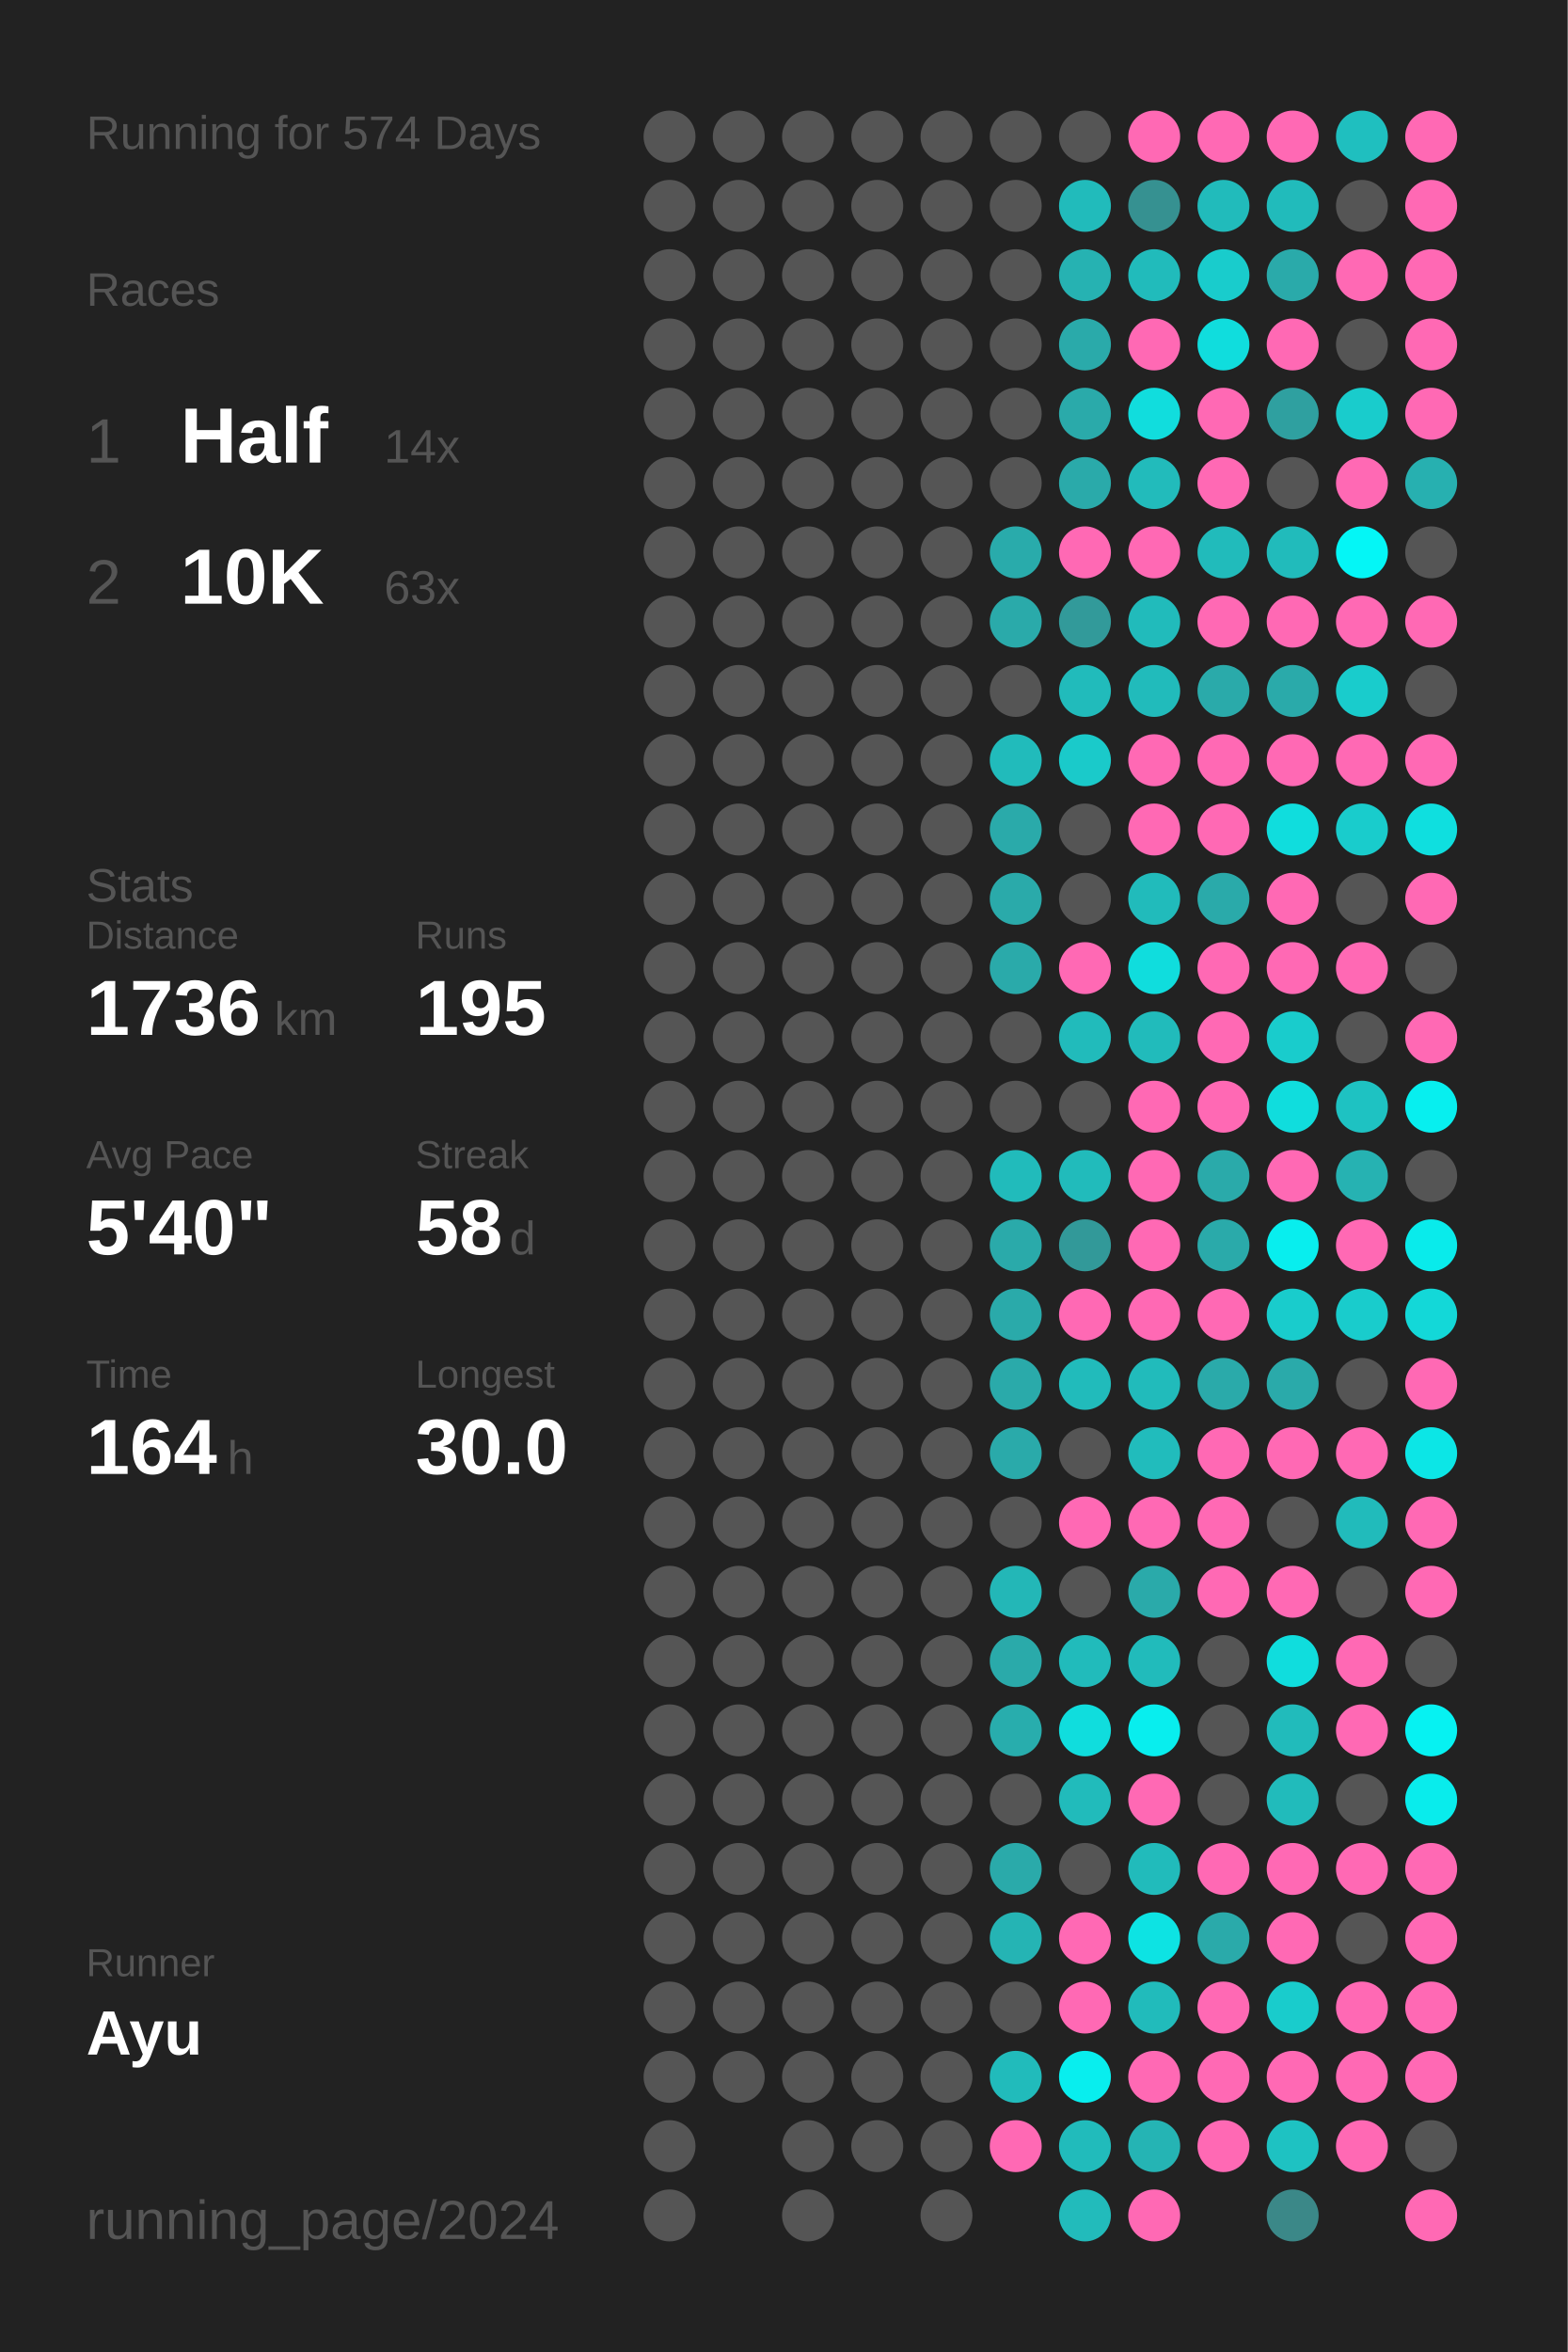
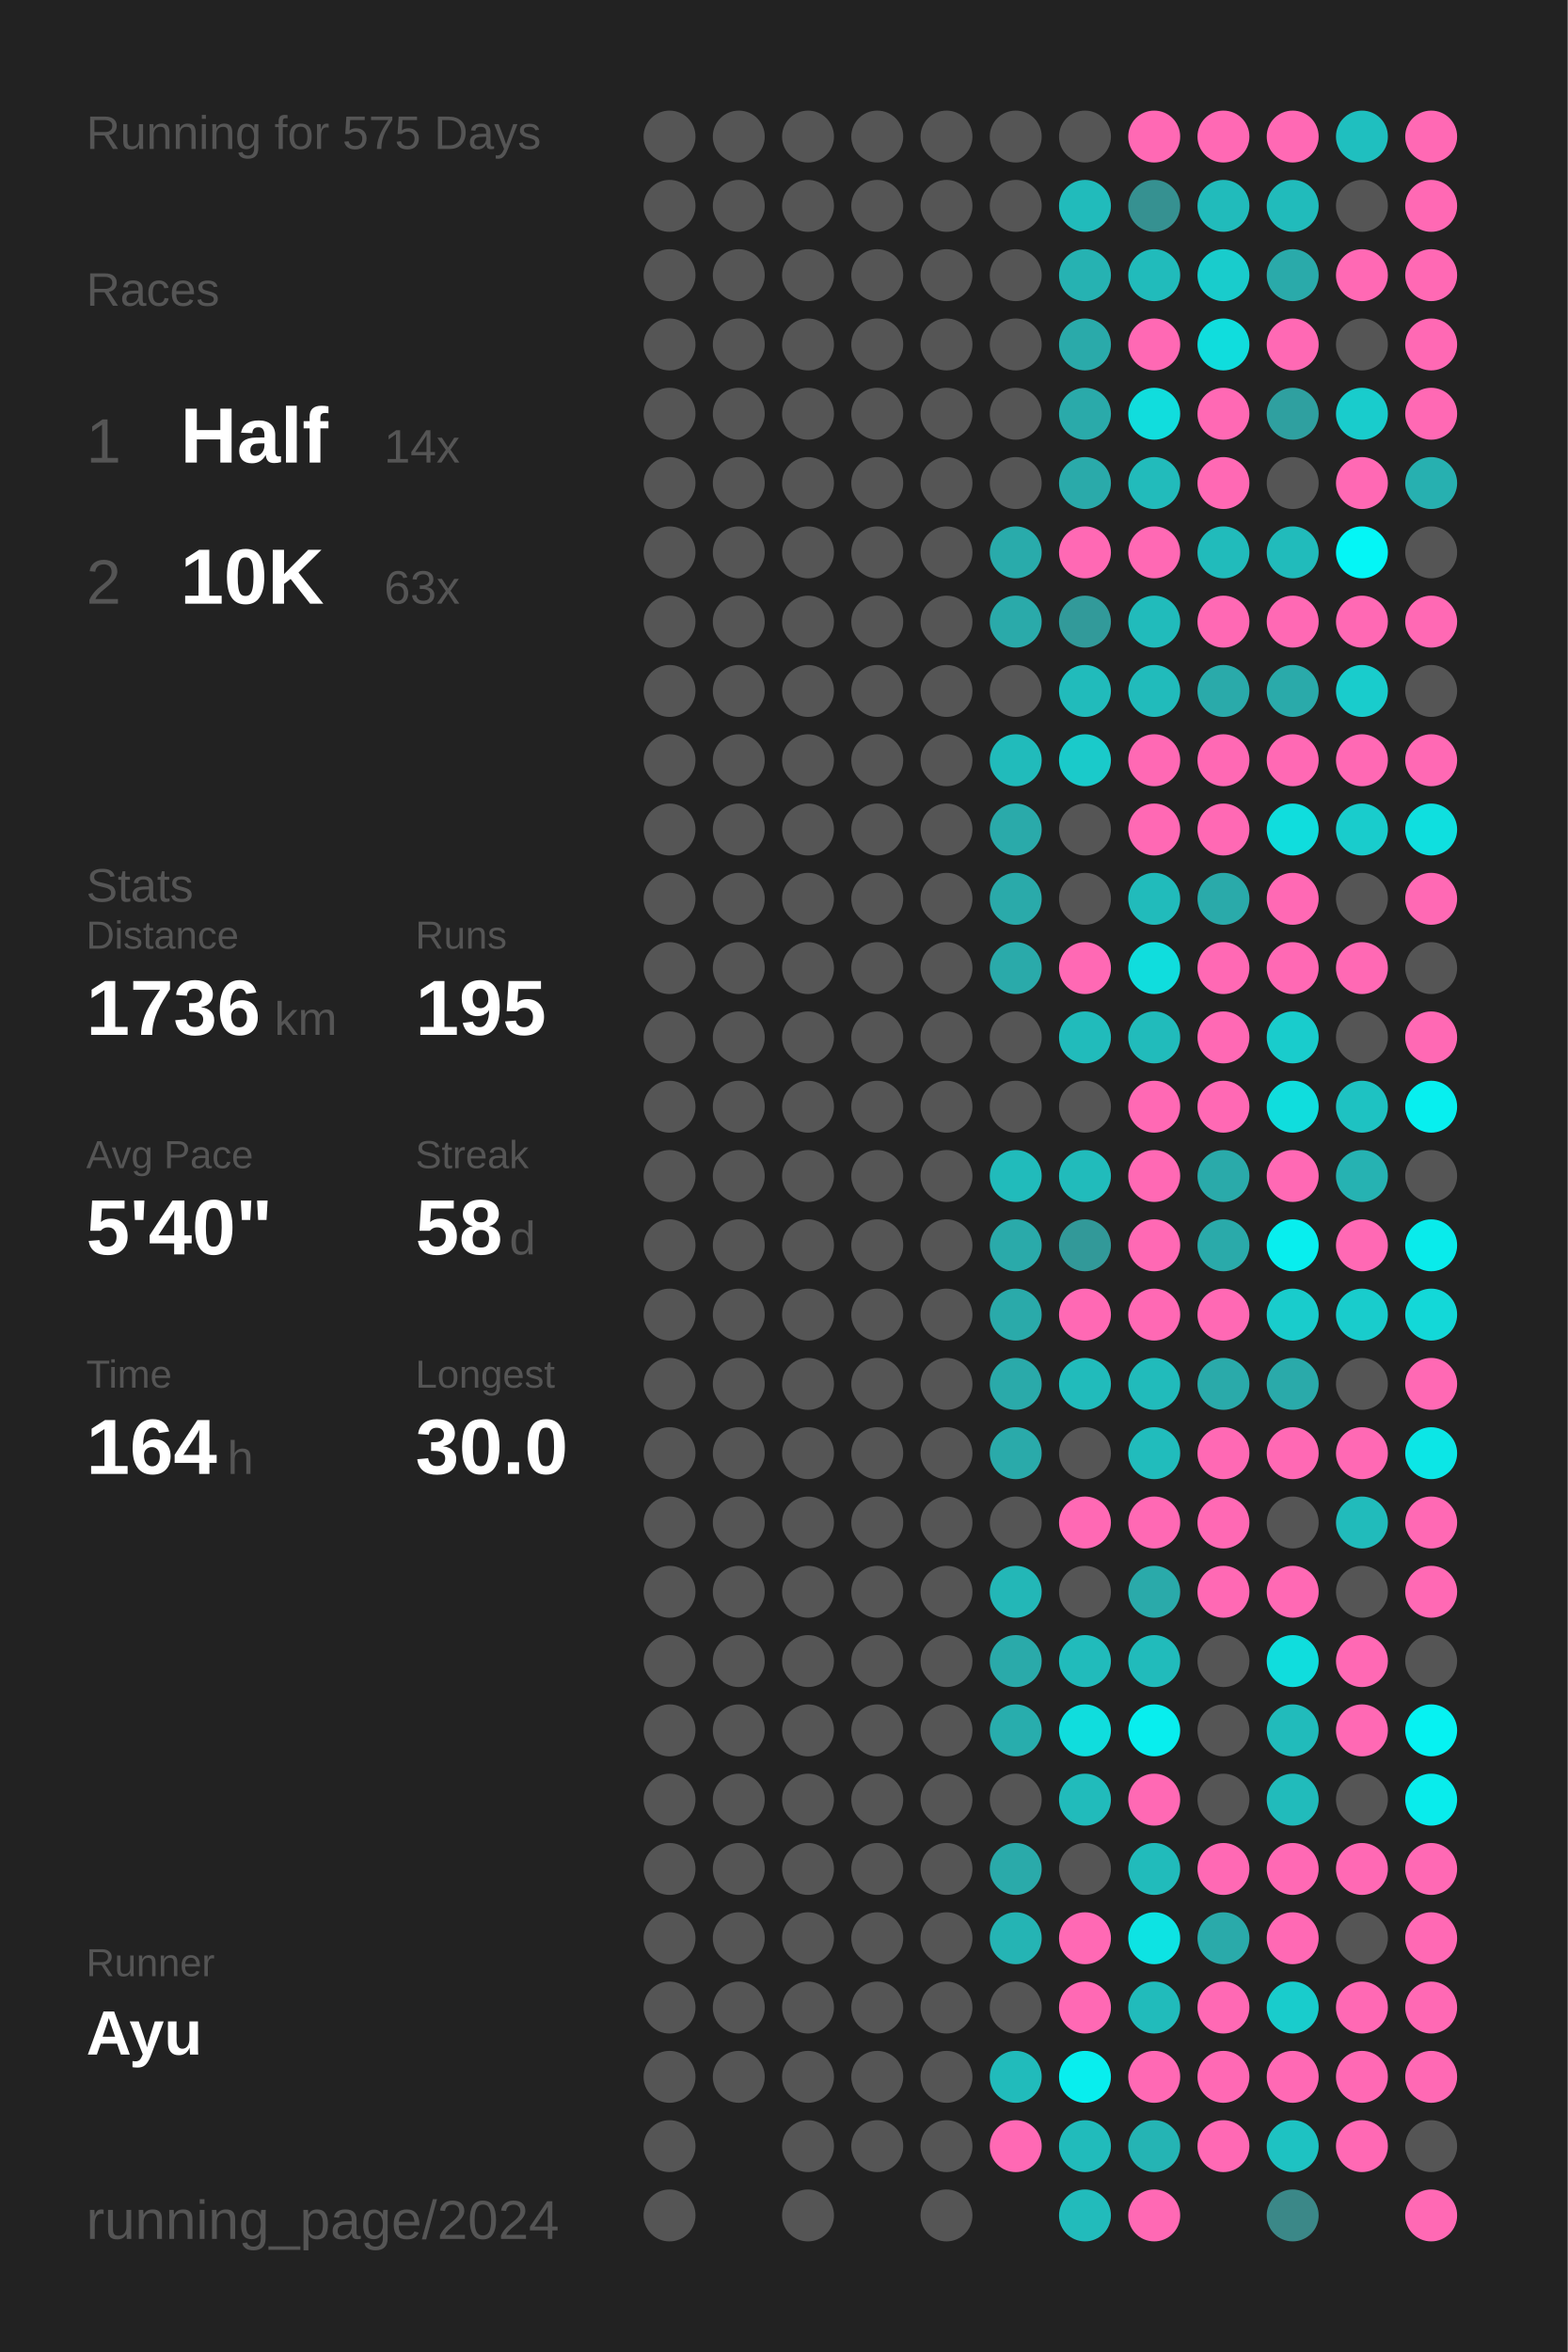
<svg xmlns="http://www.w3.org/2000/svg" baseProfile="full" height="300mm" version="1.1" viewBox="0,0,200,300" width="200mm">
  <defs />
  <rect fill="#222222" height="300" width="200" x="0" y="0" />
-   <text fill="#555555" style="font-size:6px; font-family:Arial;" x="11" y="19">Running for 574 Days</text>
+   <text fill="#555555" style="font-size:6px; font-family:Arial;" x="11" y="19">Running for 575 Days</text>
  <text fill="#555555" style="font-size:6px; font-family:Arial;" x="11" y="39">Races</text>
  <text fill="#555555" style="font-size:8px; font-family:Arial;" x="11" y="59">1</text>
  <text fill="#FFFFFF" style="font-size:10px; font-family:Arial; font-weight:bold;" x="23" y="59">Half</text>
  <text fill="#555555" style="font-size:6px; font-family:Arial;" x="49" y="59">14x</text>
  <text fill="#555555" style="font-size:8px; font-family:Arial;" x="11" y="77">2</text>
  <text fill="#FFFFFF" style="font-size:10px; font-family:Arial; font-weight:bold;" x="23" y="77">10K</text>
  <text fill="#555555" style="font-size:6px; font-family:Arial;" x="49" y="77">63x</text>
  <text fill="#555555" style="font-size:6px; font-family:Arial;" x="11" y="115">Stats</text>
  <text fill="#555555" style="font-size:5px; font-family:Arial;" x="11" y="121">Distance</text>
  <text fill="#FFFFFF" style="font-size:10px; font-family:Arial; font-weight:bold;" x="11" y="132">1736</text>
  <text fill="#555555" style="font-size:6px; font-family:Arial;" x="35" y="132">km</text>
  <text fill="#555555" style="font-size:5px; font-family:Arial;" x="53" y="121">Runs</text>
  <text fill="#FFFFFF" style="font-size:10px; font-family:Arial; font-weight:bold;" x="53" y="132">195</text>
  <text fill="#555555" style="font-size:5px; font-family:Arial;" x="11" y="149">Avg Pace</text>
  <text fill="#FFFFFF" style="font-size:10px; font-family:Arial; font-weight:bold;" x="11" y="160">5'40"</text>
  <text fill="#555555" style="font-size:5px; font-family:Arial;" x="53" y="149">Streak</text>
  <text fill="#FFFFFF" style="font-size:10px; font-family:Arial; font-weight:bold;" x="53" y="160">58</text>
  <text fill="#555555" style="font-size:6px; font-family:Arial;" x="65" y="160">d</text>
  <text fill="#555555" style="font-size:5px; font-family:Arial;" x="11" y="177">Time</text>
  <text fill="#FFFFFF" style="font-size:10px; font-family:Arial; font-weight:bold;" x="11" y="188">164</text>
  <text fill="#555555" style="font-size:6px; font-family:Arial;" x="29" y="188">h</text>
  <text fill="#555555" style="font-size:5px; font-family:Arial;" x="53" y="177">Longest</text>
  <text fill="#FFFFFF" style="font-size:10px; font-family:Arial; font-weight:bold;" x="53" y="188">30.0</text>
  <text fill="#555555" style="font-size:5px; font-family:Arial;" x="11" y="252.065">Runner</text>
  <text fill="#FFFFFF" style="font-size:8px; font-family:Arial; font-weight:bold;" x="11" y="262.065">Ayu</text>
  <text fill="#555555" style="font-size:7px; font-family:Arial;" x="11" y="285.581">running_page/2024</text>
  <circle cx="85.417" cy="17.419" fill="#555555" r="3.312" />
  <circle cx="85.417" cy="26.258" fill="#555555" r="3.312" />
  <circle cx="85.417" cy="35.097" fill="#555555" r="3.312" />
  <circle cx="85.417" cy="43.935" fill="#555555" r="3.312" />
  <circle cx="85.417" cy="52.774" fill="#555555" r="3.312" />
  <circle cx="85.417" cy="61.613" fill="#555555" r="3.312" />
  <circle cx="85.417" cy="70.452" fill="#555555" r="3.312" />
  <circle cx="85.417" cy="79.29" fill="#555555" r="3.312" />
  <circle cx="85.417" cy="88.129" fill="#555555" r="3.312" />
  <circle cx="85.417" cy="96.968" fill="#555555" r="3.312" />
  <circle cx="85.417" cy="105.806" fill="#555555" r="3.312" />
  <circle cx="85.417" cy="114.645" fill="#555555" r="3.312" />
  <circle cx="85.417" cy="123.484" fill="#555555" r="3.312" />
  <circle cx="85.417" cy="132.323" fill="#555555" r="3.312" />
  <circle cx="85.417" cy="141.161" fill="#555555" r="3.312" />
  <circle cx="85.417" cy="150" fill="#555555" r="3.312" />
  <circle cx="85.417" cy="158.839" fill="#555555" r="3.312" />
  <circle cx="85.417" cy="167.677" fill="#555555" r="3.312" />
  <circle cx="85.417" cy="176.516" fill="#555555" r="3.312" />
  <circle cx="85.417" cy="185.355" fill="#555555" r="3.312" />
  <circle cx="85.417" cy="194.194" fill="#555555" r="3.312" />
  <circle cx="85.417" cy="203.032" fill="#555555" r="3.312" />
  <circle cx="85.417" cy="211.871" fill="#555555" r="3.312" />
  <circle cx="85.417" cy="220.71" fill="#555555" r="3.312" />
  <circle cx="85.417" cy="229.548" fill="#555555" r="3.312" />
  <circle cx="85.417" cy="238.387" fill="#555555" r="3.312" />
  <circle cx="85.417" cy="247.226" fill="#555555" r="3.312" />
  <circle cx="85.417" cy="256.065" fill="#555555" r="3.312" />
  <circle cx="85.417" cy="264.903" fill="#555555" r="3.312" />
  <circle cx="85.417" cy="273.742" fill="#555555" r="3.312" />
  <circle cx="85.417" cy="282.581" fill="#555555" r="3.312" />
  <circle cx="94.25" cy="17.419" fill="#555555" r="3.312" />
  <circle cx="94.25" cy="26.258" fill="#555555" r="3.312" />
  <circle cx="94.25" cy="35.097" fill="#555555" r="3.312" />
  <circle cx="94.25" cy="43.935" fill="#555555" r="3.312" />
  <circle cx="94.25" cy="52.774" fill="#555555" r="3.312" />
  <circle cx="94.25" cy="61.613" fill="#555555" r="3.312" />
  <circle cx="94.25" cy="70.452" fill="#555555" r="3.312" />
  <circle cx="94.25" cy="79.29" fill="#555555" r="3.312" />
  <circle cx="94.25" cy="88.129" fill="#555555" r="3.312" />
  <circle cx="94.25" cy="96.968" fill="#555555" r="3.312" />
  <circle cx="94.25" cy="105.806" fill="#555555" r="3.312" />
  <circle cx="94.25" cy="114.645" fill="#555555" r="3.312" />
  <circle cx="94.25" cy="123.484" fill="#555555" r="3.312" />
  <circle cx="94.25" cy="132.323" fill="#555555" r="3.312" />
  <circle cx="94.25" cy="141.161" fill="#555555" r="3.312" />
  <circle cx="94.25" cy="150" fill="#555555" r="3.312" />
  <circle cx="94.25" cy="158.839" fill="#555555" r="3.312" />
  <circle cx="94.25" cy="167.677" fill="#555555" r="3.312" />
  <circle cx="94.25" cy="176.516" fill="#555555" r="3.312" />
  <circle cx="94.25" cy="185.355" fill="#555555" r="3.312" />
  <circle cx="94.25" cy="194.194" fill="#555555" r="3.312" />
  <circle cx="94.25" cy="203.032" fill="#555555" r="3.312" />
  <circle cx="94.25" cy="211.871" fill="#555555" r="3.312" />
  <circle cx="94.25" cy="220.71" fill="#555555" r="3.312" />
  <circle cx="94.25" cy="229.548" fill="#555555" r="3.312" />
  <circle cx="94.25" cy="238.387" fill="#555555" r="3.312" />
  <circle cx="94.25" cy="247.226" fill="#555555" r="3.312" />
  <circle cx="94.25" cy="256.065" fill="#555555" r="3.312" />
  <circle cx="94.25" cy="264.903" fill="#555555" r="3.312" />
  <circle cx="103.083" cy="17.419" fill="#555555" r="3.312" />
  <circle cx="103.083" cy="26.258" fill="#555555" r="3.312" />
  <circle cx="103.083" cy="35.097" fill="#555555" r="3.312" />
  <circle cx="103.083" cy="43.935" fill="#555555" r="3.312" />
  <circle cx="103.083" cy="52.774" fill="#555555" r="3.312" />
  <circle cx="103.083" cy="61.613" fill="#555555" r="3.312" />
  <circle cx="103.083" cy="70.452" fill="#555555" r="3.312" />
  <circle cx="103.083" cy="79.29" fill="#555555" r="3.312" />
  <circle cx="103.083" cy="88.129" fill="#555555" r="3.312" />
  <circle cx="103.083" cy="96.968" fill="#555555" r="3.312" />
  <circle cx="103.083" cy="105.806" fill="#555555" r="3.312" />
  <circle cx="103.083" cy="114.645" fill="#555555" r="3.312" />
  <circle cx="103.083" cy="123.484" fill="#555555" r="3.312" />
  <circle cx="103.083" cy="132.323" fill="#555555" r="3.312" />
  <circle cx="103.083" cy="141.161" fill="#555555" r="3.312" />
  <circle cx="103.083" cy="150" fill="#555555" r="3.312" />
  <circle cx="103.083" cy="158.839" fill="#555555" r="3.312" />
  <circle cx="103.083" cy="167.677" fill="#555555" r="3.312" />
  <circle cx="103.083" cy="176.516" fill="#555555" r="3.312" />
  <circle cx="103.083" cy="185.355" fill="#555555" r="3.312" />
  <circle cx="103.083" cy="194.194" fill="#555555" r="3.312" />
  <circle cx="103.083" cy="203.032" fill="#555555" r="3.312" />
  <circle cx="103.083" cy="211.871" fill="#555555" r="3.312" />
  <circle cx="103.083" cy="220.71" fill="#555555" r="3.312" />
  <circle cx="103.083" cy="229.548" fill="#555555" r="3.312" />
  <circle cx="103.083" cy="238.387" fill="#555555" r="3.312" />
  <circle cx="103.083" cy="247.226" fill="#555555" r="3.312" />
  <circle cx="103.083" cy="256.065" fill="#555555" r="3.312" />
  <circle cx="103.083" cy="264.903" fill="#555555" r="3.312" />
  <circle cx="103.083" cy="273.742" fill="#555555" r="3.312" />
  <circle cx="103.083" cy="282.581" fill="#555555" r="3.312" />
  <circle cx="111.917" cy="17.419" fill="#555555" r="3.312" />
  <circle cx="111.917" cy="26.258" fill="#555555" r="3.312" />
  <circle cx="111.917" cy="35.097" fill="#555555" r="3.312" />
  <circle cx="111.917" cy="43.935" fill="#555555" r="3.312" />
  <circle cx="111.917" cy="52.774" fill="#555555" r="3.312" />
  <circle cx="111.917" cy="61.613" fill="#555555" r="3.312" />
  <circle cx="111.917" cy="70.452" fill="#555555" r="3.312" />
  <circle cx="111.917" cy="79.29" fill="#555555" r="3.312" />
  <circle cx="111.917" cy="88.129" fill="#555555" r="3.312" />
  <circle cx="111.917" cy="96.968" fill="#555555" r="3.312" />
  <circle cx="111.917" cy="105.806" fill="#555555" r="3.312" />
  <circle cx="111.917" cy="114.645" fill="#555555" r="3.312" />
  <circle cx="111.917" cy="123.484" fill="#555555" r="3.312" />
  <circle cx="111.917" cy="132.323" fill="#555555" r="3.312" />
  <circle cx="111.917" cy="141.161" fill="#555555" r="3.312" />
  <circle cx="111.917" cy="150" fill="#555555" r="3.312" />
  <circle cx="111.917" cy="158.839" fill="#555555" r="3.312" />
  <circle cx="111.917" cy="167.677" fill="#555555" r="3.312" />
  <circle cx="111.917" cy="176.516" fill="#555555" r="3.312" />
  <circle cx="111.917" cy="185.355" fill="#555555" r="3.312" />
  <circle cx="111.917" cy="194.194" fill="#555555" r="3.312" />
  <circle cx="111.917" cy="203.032" fill="#555555" r="3.312" />
  <circle cx="111.917" cy="211.871" fill="#555555" r="3.312" />
  <circle cx="111.917" cy="220.71" fill="#555555" r="3.312" />
  <circle cx="111.917" cy="229.548" fill="#555555" r="3.312" />
  <circle cx="111.917" cy="238.387" fill="#555555" r="3.312" />
  <circle cx="111.917" cy="247.226" fill="#555555" r="3.312" />
  <circle cx="111.917" cy="256.065" fill="#555555" r="3.312" />
  <circle cx="111.917" cy="264.903" fill="#555555" r="3.312" />
  <circle cx="111.917" cy="273.742" fill="#555555" r="3.312" />
  <circle cx="120.75" cy="17.419" fill="#555555" r="3.312" />
  <circle cx="120.75" cy="26.258" fill="#555555" r="3.312" />
  <circle cx="120.75" cy="35.097" fill="#555555" r="3.312" />
  <circle cx="120.75" cy="43.935" fill="#555555" r="3.312" />
  <circle cx="120.75" cy="52.774" fill="#555555" r="3.312" />
  <circle cx="120.75" cy="61.613" fill="#555555" r="3.312" />
  <circle cx="120.75" cy="70.452" fill="#555555" r="3.312" />
  <circle cx="120.75" cy="79.29" fill="#555555" r="3.312" />
  <circle cx="120.75" cy="88.129" fill="#555555" r="3.312" />
  <circle cx="120.75" cy="96.968" fill="#555555" r="3.312" />
  <circle cx="120.75" cy="105.806" fill="#555555" r="3.312" />
  <circle cx="120.75" cy="114.645" fill="#555555" r="3.312" />
  <circle cx="120.75" cy="123.484" fill="#555555" r="3.312" />
  <circle cx="120.75" cy="132.323" fill="#555555" r="3.312" />
  <circle cx="120.75" cy="141.161" fill="#555555" r="3.312" />
  <circle cx="120.75" cy="150" fill="#555555" r="3.312" />
  <circle cx="120.75" cy="158.839" fill="#555555" r="3.312" />
  <circle cx="120.75" cy="167.677" fill="#555555" r="3.312" />
  <circle cx="120.75" cy="176.516" fill="#555555" r="3.312" />
  <circle cx="120.75" cy="185.355" fill="#555555" r="3.312" />
  <circle cx="120.75" cy="194.194" fill="#555555" r="3.312" />
  <circle cx="120.75" cy="203.032" fill="#555555" r="3.312" />
  <circle cx="120.75" cy="211.871" fill="#555555" r="3.312" />
  <circle cx="120.75" cy="220.71" fill="#555555" r="3.312" />
  <circle cx="120.75" cy="229.548" fill="#555555" r="3.312" />
  <circle cx="120.75" cy="238.387" fill="#555555" r="3.312" />
  <circle cx="120.75" cy="247.226" fill="#555555" r="3.312" />
  <circle cx="120.75" cy="256.065" fill="#555555" r="3.312" />
  <circle cx="120.75" cy="264.903" fill="#555555" r="3.312" />
  <circle cx="120.75" cy="273.742" fill="#555555" r="3.312" />
  <circle cx="120.75" cy="282.581" fill="#555555" r="3.312" />
  <circle cx="129.583" cy="17.419" fill="#555555" r="3.312" />
  <circle cx="129.583" cy="26.258" fill="#555555" r="3.312" />
  <circle cx="129.583" cy="35.097" fill="#555555" r="3.312" />
  <circle cx="129.583" cy="43.935" fill="#555555" r="3.312" />
  <circle cx="129.583" cy="52.774" fill="#555555" r="3.312" />
  <circle cx="129.583" cy="61.613" fill="#555555" r="3.312" />
  <circle cx="129.583" cy="70.452" fill="#29abab" r="3.312" />
  <circle cx="129.583" cy="79.29" fill="#2aaaaa" r="3.312" />
  <circle cx="129.583" cy="88.129" fill="#555555" r="3.312" />
  <circle cx="129.583" cy="96.968" fill="#21bbbb" r="3.312" />
  <circle cx="129.583" cy="105.806" fill="#2aaaaa" r="3.312" />
  <circle cx="129.583" cy="114.645" fill="#2aaaaa" r="3.312" />
  <circle cx="129.583" cy="123.484" fill="#2aaaaa" r="3.312" />
  <circle cx="129.583" cy="132.323" fill="#555555" r="3.312" />
  <circle cx="129.583" cy="141.161" fill="#555555" r="3.312" />
  <circle cx="129.583" cy="150" fill="#21bbbb" r="3.312" />
  <circle cx="129.583" cy="158.839" fill="#2aaaaa" r="3.312" />
  <circle cx="129.583" cy="167.677" fill="#2aaaaa" r="3.312" />
  <circle cx="129.583" cy="176.516" fill="#2aaaaa" r="3.312" />
  <circle cx="129.583" cy="185.355" fill="#2aaaaa" r="3.312" />
  <circle cx="129.583" cy="194.194" fill="#555555" r="3.312" />
  <circle cx="129.583" cy="203.032" fill="#23b7b7" r="3.312" />
  <circle cx="129.583" cy="211.871" fill="#2aaaaa" r="3.312" />
  <circle cx="129.583" cy="220.71" fill="#28adad" r="3.312" />
  <circle cx="129.583" cy="229.548" fill="#555555" r="3.312" />
  <circle cx="129.583" cy="238.387" fill="#2aaaaa" r="3.312" />
  <circle cx="129.583" cy="247.226" fill="#25b4b4" r="3.312" />
  <circle cx="129.583" cy="256.065" fill="#555555" r="3.312" />
  <circle cx="129.583" cy="264.903" fill="#21bbbb" r="3.312" />
  <circle cx="129.583" cy="273.742" fill="#ff69b4" r="3.312" />
  <circle cx="138.417" cy="17.419" fill="#555555" r="3.312" />
  <circle cx="138.417" cy="26.258" fill="#21bbbb" r="3.312" />
  <circle cx="138.417" cy="35.097" fill="#26b2b2" r="3.312" />
  <circle cx="138.417" cy="43.935" fill="#2aaaaa" r="3.312" />
  <circle cx="138.417" cy="52.774" fill="#2aaaaa" r="3.312" />
  <circle cx="138.417" cy="61.613" fill="#2aaaaa" r="3.312" />
  <circle cx="138.417" cy="70.452" fill="#ff69b4" r="3.312" />
  <circle cx="138.417" cy="79.29" fill="#329a9a" r="3.312" />
  <circle cx="138.417" cy="88.129" fill="#21bbbb" r="3.312" />
  <circle cx="138.417" cy="96.968" fill="#1acaca" r="3.312" />
  <circle cx="138.417" cy="105.806" fill="#555555" r="3.312" />
  <circle cx="138.417" cy="114.645" fill="#555555" r="3.312" />
  <circle cx="138.417" cy="123.484" fill="#ff69b4" r="3.312" />
  <circle cx="138.417" cy="132.323" fill="#21bbbb" r="3.312" />
  <circle cx="138.417" cy="141.161" fill="#555555" r="3.312" />
  <circle cx="138.417" cy="150" fill="#21bbbb" r="3.312" />
  <circle cx="138.417" cy="158.839" fill="#329999" r="3.312" />
  <circle cx="138.417" cy="167.677" fill="#ff69b4" r="3.312" />
  <circle cx="138.417" cy="176.516" fill="#21bbbb" r="3.312" />
  <circle cx="138.417" cy="185.355" fill="#555555" r="3.312" />
  <circle cx="138.417" cy="194.194" fill="#ff69b4" r="3.312" />
  <circle cx="138.417" cy="203.032" fill="#555555" r="3.312" />
  <circle cx="138.417" cy="211.871" fill="#21bbbb" r="3.312" />
  <circle cx="138.417" cy="220.71" fill="#10dddd" r="3.312" />
  <circle cx="138.417" cy="229.548" fill="#21bbbb" r="3.312" />
  <circle cx="138.417" cy="238.387" fill="#555555" r="3.312" />
  <circle cx="138.417" cy="247.226" fill="#ff69b4" r="3.312" />
  <circle cx="138.417" cy="256.065" fill="#ff69b4" r="3.312" />
  <circle cx="138.417" cy="264.903" fill="#08eeee" r="3.312" />
  <circle cx="138.417" cy="273.742" fill="#21bbbb" r="3.312" />
  <circle cx="138.417" cy="282.581" fill="#22bbbb" r="3.312" />
  <circle cx="147.25" cy="17.419" fill="#ff69b4" r="3.312" />
  <circle cx="147.25" cy="26.258" fill="#369191" r="3.312" />
  <circle cx="147.25" cy="35.097" fill="#21bbbb" r="3.312" />
  <circle cx="147.25" cy="43.935" fill="#ff69b4" r="3.312" />
  <circle cx="147.25" cy="52.774" fill="#11dddd" r="3.312" />
  <circle cx="147.25" cy="61.613" fill="#22bbbb" r="3.312" />
  <circle cx="147.25" cy="70.452" fill="#ff69b4" r="3.312" />
  <circle cx="147.25" cy="79.29" fill="#21bbbb" r="3.312" />
  <circle cx="147.25" cy="88.129" fill="#21bbbb" r="3.312" />
  <circle cx="147.25" cy="96.968" fill="#ff69b4" r="3.312" />
  <circle cx="147.25" cy="105.806" fill="#ff69b4" r="3.312" />
  <circle cx="147.25" cy="114.645" fill="#21bbbb" r="3.312" />
  <circle cx="147.25" cy="123.484" fill="#10dddd" r="3.312" />
  <circle cx="147.25" cy="132.323" fill="#21bbbb" r="3.312" />
  <circle cx="147.25" cy="141.161" fill="#ff69b4" r="3.312" />
  <circle cx="147.25" cy="150" fill="#ff69b4" r="3.312" />
  <circle cx="147.25" cy="158.839" fill="#ff69b4" r="3.312" />
  <circle cx="147.25" cy="167.677" fill="#ff69b4" r="3.312" />
  <circle cx="147.25" cy="176.516" fill="#21bbbb" r="3.312" />
  <circle cx="147.25" cy="185.355" fill="#21bcbc" r="3.312" />
  <circle cx="147.25" cy="194.194" fill="#ff69b4" r="3.312" />
  <circle cx="147.25" cy="203.032" fill="#2aaaaa" r="3.312" />
  <circle cx="147.25" cy="211.871" fill="#21bbbb" r="3.312" />
  <circle cx="147.25" cy="220.71" fill="#08eeee" r="3.312" />
  <circle cx="147.25" cy="229.548" fill="#ff69b4" r="3.312" />
  <circle cx="147.25" cy="238.387" fill="#21bbbb" r="3.312" />
  <circle cx="147.25" cy="247.226" fill="#0de3e3" r="3.312" />
  <circle cx="147.25" cy="256.065" fill="#21bbbb" r="3.312" />
  <circle cx="147.25" cy="264.903" fill="#ff69b4" r="3.312" />
  <circle cx="147.25" cy="273.742" fill="#25b4b4" r="3.312" />
  <circle cx="147.25" cy="282.581" fill="#ff69b4" r="3.312" />
  <circle cx="156.083" cy="17.419" fill="#ff69b4" r="3.312" />
  <circle cx="156.083" cy="26.258" fill="#21bbbb" r="3.312" />
  <circle cx="156.083" cy="35.097" fill="#19cccc" r="3.312" />
  <circle cx="156.083" cy="43.935" fill="#10dddd" r="3.312" />
  <circle cx="156.083" cy="52.774" fill="#ff69b4" r="3.312" />
  <circle cx="156.083" cy="61.613" fill="#ff69b4" r="3.312" />
  <circle cx="156.083" cy="70.452" fill="#21bbbb" r="3.312" />
  <circle cx="156.083" cy="79.29" fill="#ff69b4" r="3.312" />
  <circle cx="156.083" cy="88.129" fill="#2aaaaa" r="3.312" />
  <circle cx="156.083" cy="96.968" fill="#ff69b4" r="3.312" />
  <circle cx="156.083" cy="105.806" fill="#ff69b4" r="3.312" />
  <circle cx="156.083" cy="114.645" fill="#2aaaaa" r="3.312" />
  <circle cx="156.083" cy="123.484" fill="#ff69b4" r="3.312" />
  <circle cx="156.083" cy="132.323" fill="#ff69b4" r="3.312" />
  <circle cx="156.083" cy="141.161" fill="#ff69b4" r="3.312" />
  <circle cx="156.083" cy="150" fill="#2aaaaa" r="3.312" />
  <circle cx="156.083" cy="158.839" fill="#2aaaaa" r="3.312" />
  <circle cx="156.083" cy="167.677" fill="#ff69b4" r="3.312" />
  <circle cx="156.083" cy="176.516" fill="#2aaaaa" r="3.312" />
  <circle cx="156.083" cy="185.355" fill="#ff69b4" r="3.312" />
  <circle cx="156.083" cy="194.194" fill="#ff69b4" r="3.312" />
  <circle cx="156.083" cy="203.032" fill="#ff69b4" r="3.312" />
  <circle cx="156.083" cy="211.871" fill="#555555" r="3.312" />
  <circle cx="156.083" cy="220.71" fill="#555555" r="3.312" />
  <circle cx="156.083" cy="229.548" fill="#555555" r="3.312" />
  <circle cx="156.083" cy="238.387" fill="#ff69b4" r="3.312" />
  <circle cx="156.083" cy="247.226" fill="#2aaaaa" r="3.312" />
  <circle cx="156.083" cy="256.065" fill="#ff69b4" r="3.312" />
  <circle cx="156.083" cy="264.903" fill="#ff69b4" r="3.312" />
  <circle cx="156.083" cy="273.742" fill="#ff69b4" r="3.312" />
  <circle cx="164.917" cy="17.419" fill="#ff69b4" r="3.312" />
  <circle cx="164.917" cy="26.258" fill="#21bbbb" r="3.312" />
  <circle cx="164.917" cy="35.097" fill="#2aaaaa" r="3.312" />
  <circle cx="164.917" cy="43.935" fill="#ff69b4" r="3.312" />
  <circle cx="164.917" cy="52.774" fill="#2fa0a0" r="3.312" />
  <circle cx="164.917" cy="61.613" fill="#555555" r="3.312" />
  <circle cx="164.917" cy="70.452" fill="#21bbbb" r="3.312" />
  <circle cx="164.917" cy="79.29" fill="#ff69b4" r="3.312" />
  <circle cx="164.917" cy="88.129" fill="#2aaaaa" r="3.312" />
  <circle cx="164.917" cy="96.968" fill="#ff69b4" r="3.312" />
  <circle cx="164.917" cy="105.806" fill="#10dddd" r="3.312" />
  <circle cx="164.917" cy="114.645" fill="#ff69b4" r="3.312" />
  <circle cx="164.917" cy="123.484" fill="#ff69b4" r="3.312" />
  <circle cx="164.917" cy="132.323" fill="#19cccc" r="3.312" />
  <circle cx="164.917" cy="141.161" fill="#10dddd" r="3.312" />
  <circle cx="164.917" cy="150" fill="#ff69b4" r="3.312" />
  <circle cx="164.917" cy="158.839" fill="#08eeee" r="3.312" />
  <circle cx="164.917" cy="167.677" fill="#19cccc" r="3.312" />
  <circle cx="164.917" cy="176.516" fill="#2aaaaa" r="3.312" />
  <circle cx="164.917" cy="185.355" fill="#ff69b4" r="3.312" />
  <circle cx="164.917" cy="194.194" fill="#555555" r="3.312" />
  <circle cx="164.917" cy="203.032" fill="#ff69b4" r="3.312" />
  <circle cx="164.917" cy="211.871" fill="#10dddd" r="3.312" />
  <circle cx="164.917" cy="220.71" fill="#21bbbb" r="3.312" />
  <circle cx="164.917" cy="229.548" fill="#21bbbb" r="3.312" />
  <circle cx="164.917" cy="238.387" fill="#ff69b4" r="3.312" />
  <circle cx="164.917" cy="247.226" fill="#ff69b4" r="3.312" />
  <circle cx="164.917" cy="256.065" fill="#19cccc" r="3.312" />
  <circle cx="164.917" cy="264.903" fill="#ff69b4" r="3.312" />
  <circle cx="164.917" cy="273.742" fill="#1ec2c2" r="3.312" />
  <circle cx="164.917" cy="282.581" fill="#3b8888" r="3.312" />
  <circle cx="173.75" cy="17.419" fill="#1fbfbf" r="3.312" />
  <circle cx="173.75" cy="26.258" fill="#555555" r="3.312" />
  <circle cx="173.75" cy="35.097" fill="#ff69b4" r="3.312" />
  <circle cx="173.75" cy="43.935" fill="#555555" r="3.312" />
  <circle cx="173.75" cy="52.774" fill="#19cccc" r="3.312" />
  <circle cx="173.75" cy="61.613" fill="#ff69b4" r="3.312" />
  <circle cx="173.75" cy="70.452" fill="#04f6f6" r="3.312" />
  <circle cx="173.75" cy="79.29" fill="#ff69b4" r="3.312" />
  <circle cx="173.75" cy="88.129" fill="#19cccc" r="3.312" />
  <circle cx="173.75" cy="96.968" fill="#ff69b4" r="3.312" />
  <circle cx="173.75" cy="105.806" fill="#19cccc" r="3.312" />
  <circle cx="173.75" cy="114.645" fill="#555555" r="3.312" />
  <circle cx="173.75" cy="123.484" fill="#ff69b4" r="3.312" />
  <circle cx="173.75" cy="132.323" fill="#555555" r="3.312" />
  <circle cx="173.75" cy="141.161" fill="#1ec2c2" r="3.312" />
  <circle cx="173.75" cy="150" fill="#26b2b2" r="3.312" />
  <circle cx="173.75" cy="158.839" fill="#ff69b4" r="3.312" />
  <circle cx="173.75" cy="167.677" fill="#19cccc" r="3.312" />
  <circle cx="173.75" cy="176.516" fill="#555555" r="3.312" />
  <circle cx="173.75" cy="185.355" fill="#ff69b4" r="3.312" />
  <circle cx="173.75" cy="194.194" fill="#21bbbb" r="3.312" />
  <circle cx="173.75" cy="203.032" fill="#555555" r="3.312" />
  <circle cx="173.75" cy="211.871" fill="#ff69b4" r="3.312" />
  <circle cx="173.75" cy="220.71" fill="#ff69b4" r="3.312" />
  <circle cx="173.75" cy="229.548" fill="#555555" r="3.312" />
  <circle cx="173.75" cy="238.387" fill="#ff69b4" r="3.312" />
  <circle cx="173.75" cy="247.226" fill="#555555" r="3.312" />
  <circle cx="173.75" cy="256.065" fill="#ff69b4" r="3.312" />
  <circle cx="173.75" cy="264.903" fill="#ff69b4" r="3.312" />
  <circle cx="173.75" cy="273.742" fill="#ff69b4" r="3.312" />
  <circle cx="182.583" cy="17.419" fill="#ff69b4" r="3.312" />
  <circle cx="182.583" cy="26.258" fill="#ff69b4" r="3.312" />
  <circle cx="182.583" cy="35.097" fill="#ff69b4" r="3.312" />
  <circle cx="182.583" cy="43.935" fill="#ff69b4" r="3.312" />
  <circle cx="182.583" cy="52.774" fill="#ff69b4" r="3.312" />
  <circle cx="182.583" cy="61.613" fill="#27b0b0" r="3.312" />
  <circle cx="182.583" cy="70.452" fill="#555555" r="3.312" />
  <circle cx="182.583" cy="79.29" fill="#ff69b4" r="3.312" />
  <circle cx="182.583" cy="88.129" fill="#555555" r="3.312" />
  <circle cx="182.583" cy="96.968" fill="#ff69b4" r="3.312" />
  <circle cx="182.583" cy="105.806" fill="#0fdfdf" r="3.312" />
  <circle cx="182.583" cy="114.645" fill="#ff69b4" r="3.312" />
  <circle cx="182.583" cy="123.484" fill="#555555" r="3.312" />
  <circle cx="182.583" cy="132.323" fill="#ff69b4" r="3.312" />
  <circle cx="182.583" cy="141.161" fill="#07efef" r="3.312" />
  <circle cx="182.583" cy="150" fill="#555555" r="3.312" />
  <circle cx="182.583" cy="158.839" fill="#09ebeb" r="3.312" />
  <circle cx="182.583" cy="167.677" fill="#13d8d8" r="3.312" />
  <circle cx="182.583" cy="176.516" fill="#ff69b4" r="3.312" />
  <circle cx="182.583" cy="185.355" fill="#0ce6e6" r="3.312" />
  <circle cx="182.583" cy="194.194" fill="#ff69b4" r="3.312" />
  <circle cx="182.583" cy="203.032" fill="#ff69b4" r="3.312" />
  <circle cx="182.583" cy="211.871" fill="#555555" r="3.312" />
  <circle cx="182.583" cy="220.71" fill="#06f2f2" r="3.312" />
  <circle cx="182.583" cy="229.548" fill="#09ecec" r="3.312" />
  <circle cx="182.583" cy="238.387" fill="#ff69b4" r="3.312" />
  <circle cx="182.583" cy="247.226" fill="#ff69b4" r="3.312" />
  <circle cx="182.583" cy="256.065" fill="#ff69b4" r="3.312" />
  <circle cx="182.583" cy="264.903" fill="#ff69b4" r="3.312" />
  <circle cx="182.583" cy="273.742" fill="#555555" r="3.312" />
  <circle cx="182.583" cy="282.581" fill="#ff69b4" r="3.312" />
</svg>
